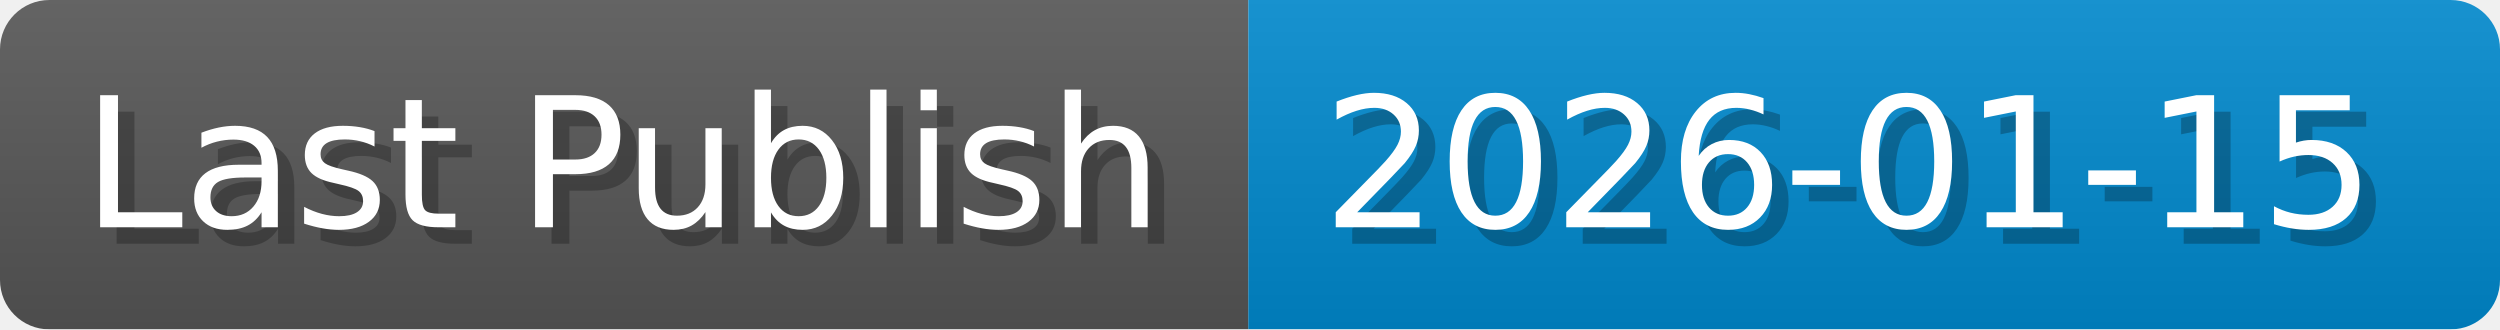
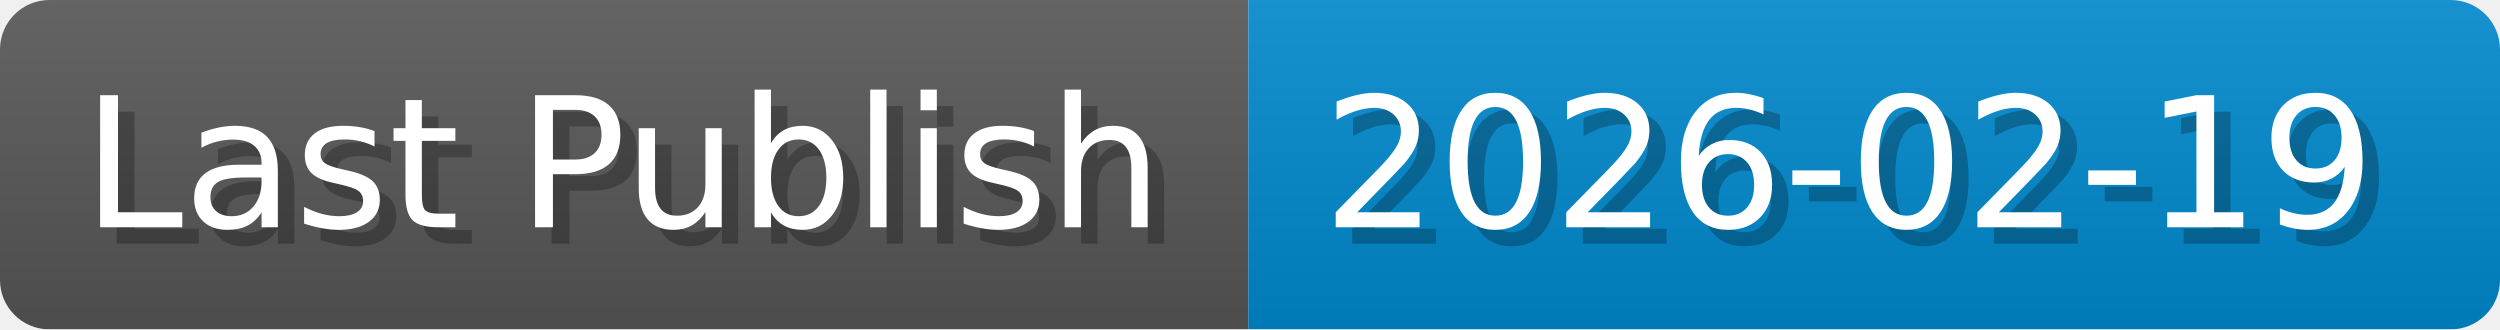
- <svg xmlns="http://www.w3.org/2000/svg" width="151.8" height="20" viewBox="0 0 1518 200" role="img" aria-label="Last Publish: 2026-01-15">
-   <linearGradient id="DmAAm" x2="0" y2="100%">
+ <svg xmlns="http://www.w3.org/2000/svg" width="151.8" height="20" viewBox="0 0 1518 200" role="img" aria-label="Last Publish: 2026-02-19">
+   <linearGradient id="nXUun" x2="0" y2="100%">
    <stop offset="0" stop-opacity=".1" stop-color="#EEE" />
    <stop offset="1" stop-opacity=".1" />
  </linearGradient>
-   <mask id="hIeoY">
+   <mask id="plnVW">
    <rect width="1518" height="200" rx="30" fill="#FFF" />
  </mask>
-   <g mask="url(#hIeoY)">
+   <g mask="url(#plnVW)">
    <rect width="758" height="200" fill="#555" />
    <rect width="760" height="200" fill="#08C" x="758" />
-     <rect width="1518" height="200" fill="url(#DmAAm)" />
+     <rect width="1518" height="200" fill="url(#nXUun)" />
  </g>
  <g aria-hidden="true" fill="#fff" text-anchor="start" font-family="Verdana,DejaVu Sans,sans-serif" font-size="110">
    <text x="60" y="148" textLength="658" fill="#000" opacity="0.25">Last Publish</text>
    <text x="50" y="138" textLength="658">Last Publish</text>
-     <text x="813" y="148" textLength="660" fill="#000" opacity="0.25">2026-01-15</text>
-     <text x="803" y="138" textLength="660">2026-01-15</text>
+     <text x="813" y="148" textLength="660" fill="#000" opacity="0.25">2026-02-19</text>
+     <text x="803" y="138" textLength="660">2026-02-19</text>
  </g>
</svg>
